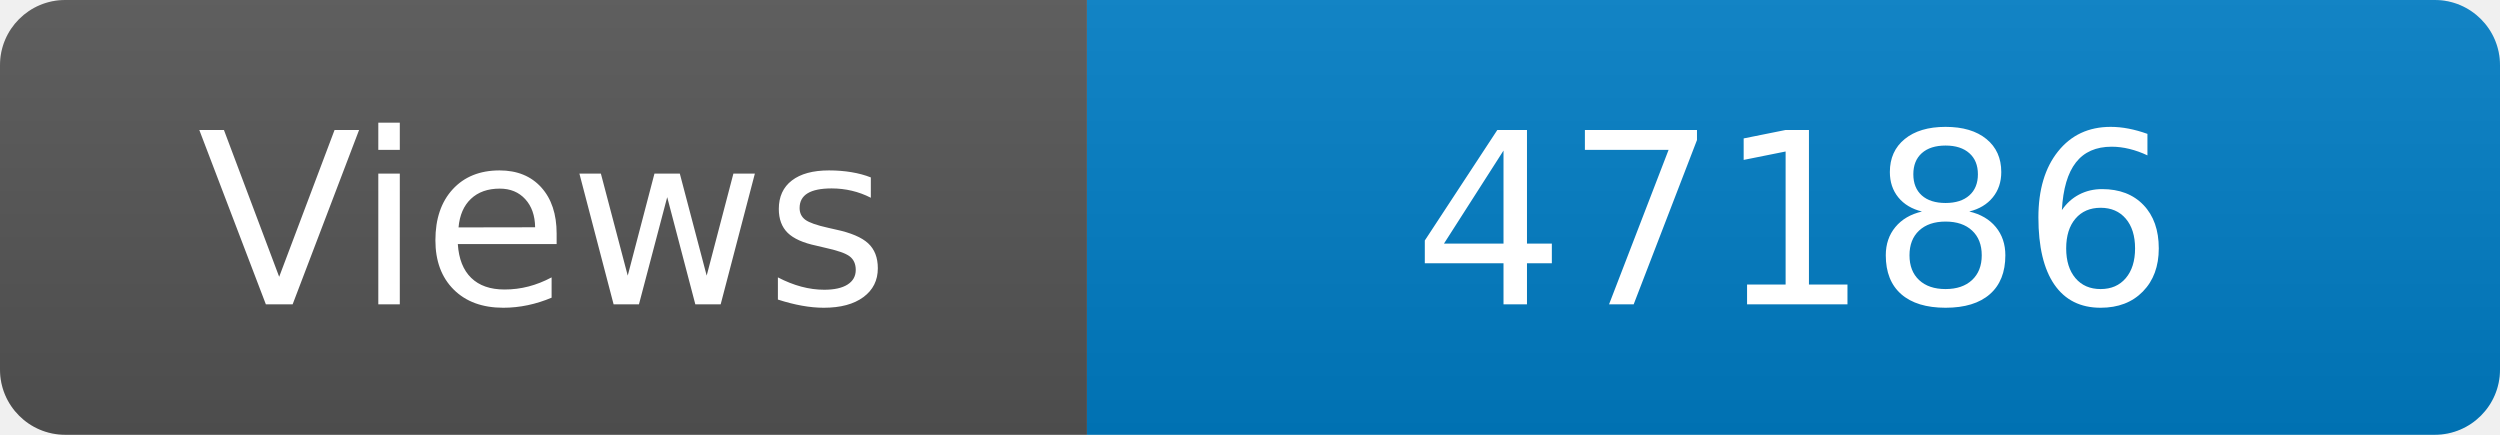
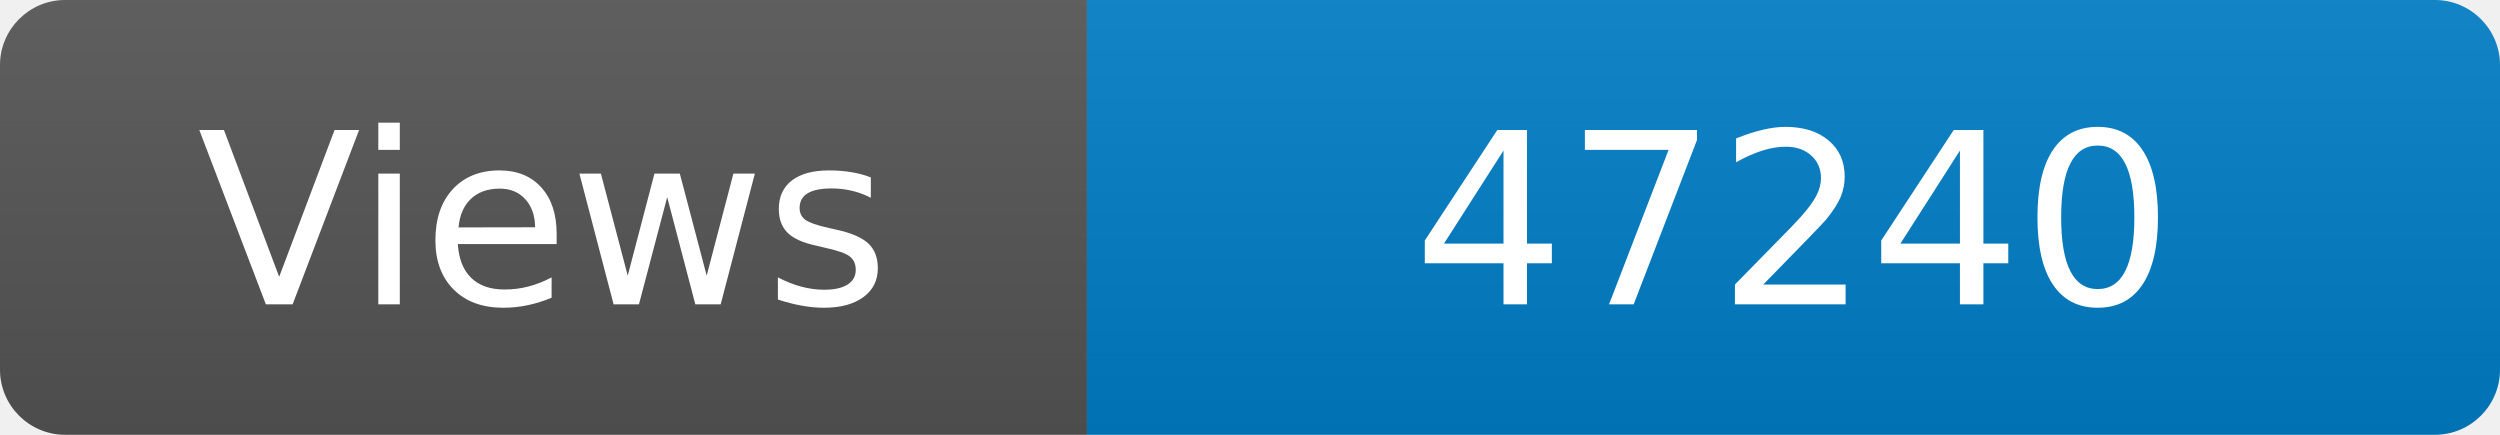
<svg xmlns="http://www.w3.org/2000/svg" width="115" height="20" role="img" aria-label="Maintained?: yes">
  <linearGradient id="s" x2="0" y2="100%">
    <stop offset="0" stop-color="#bbb" stop-opacity=".1" />
    <stop offset="1" stop-opacity=".1" />
  </linearGradient>
  <clipPath id="r">
    <rect width="115" height="20" rx="3" fill="#fff" />
  </clipPath>
  <g clip-path="url(#r)">
    <rect width="50" height="20" fill="#555" />
    <rect x="50" width="160" height="20" fill="#007ec6" />
    <rect width="115" height="20" fill="url(#s)" />
  </g>
  <g fill="#fff" text-anchor="middle" font-family="Verdana,Geneva,DejaVu Sans,sans-serif" font-size="110">
    <text x="250" y="140" transform="scale(.1)" fill="#fff">Views</text>
-     <text x="825" y="140" transform="scale(.1)" fill="#fff">47186</text>
+     <text x="825" y="140" transform="scale(.1)" fill="#fff">47240</text>
  </g>
</svg>
